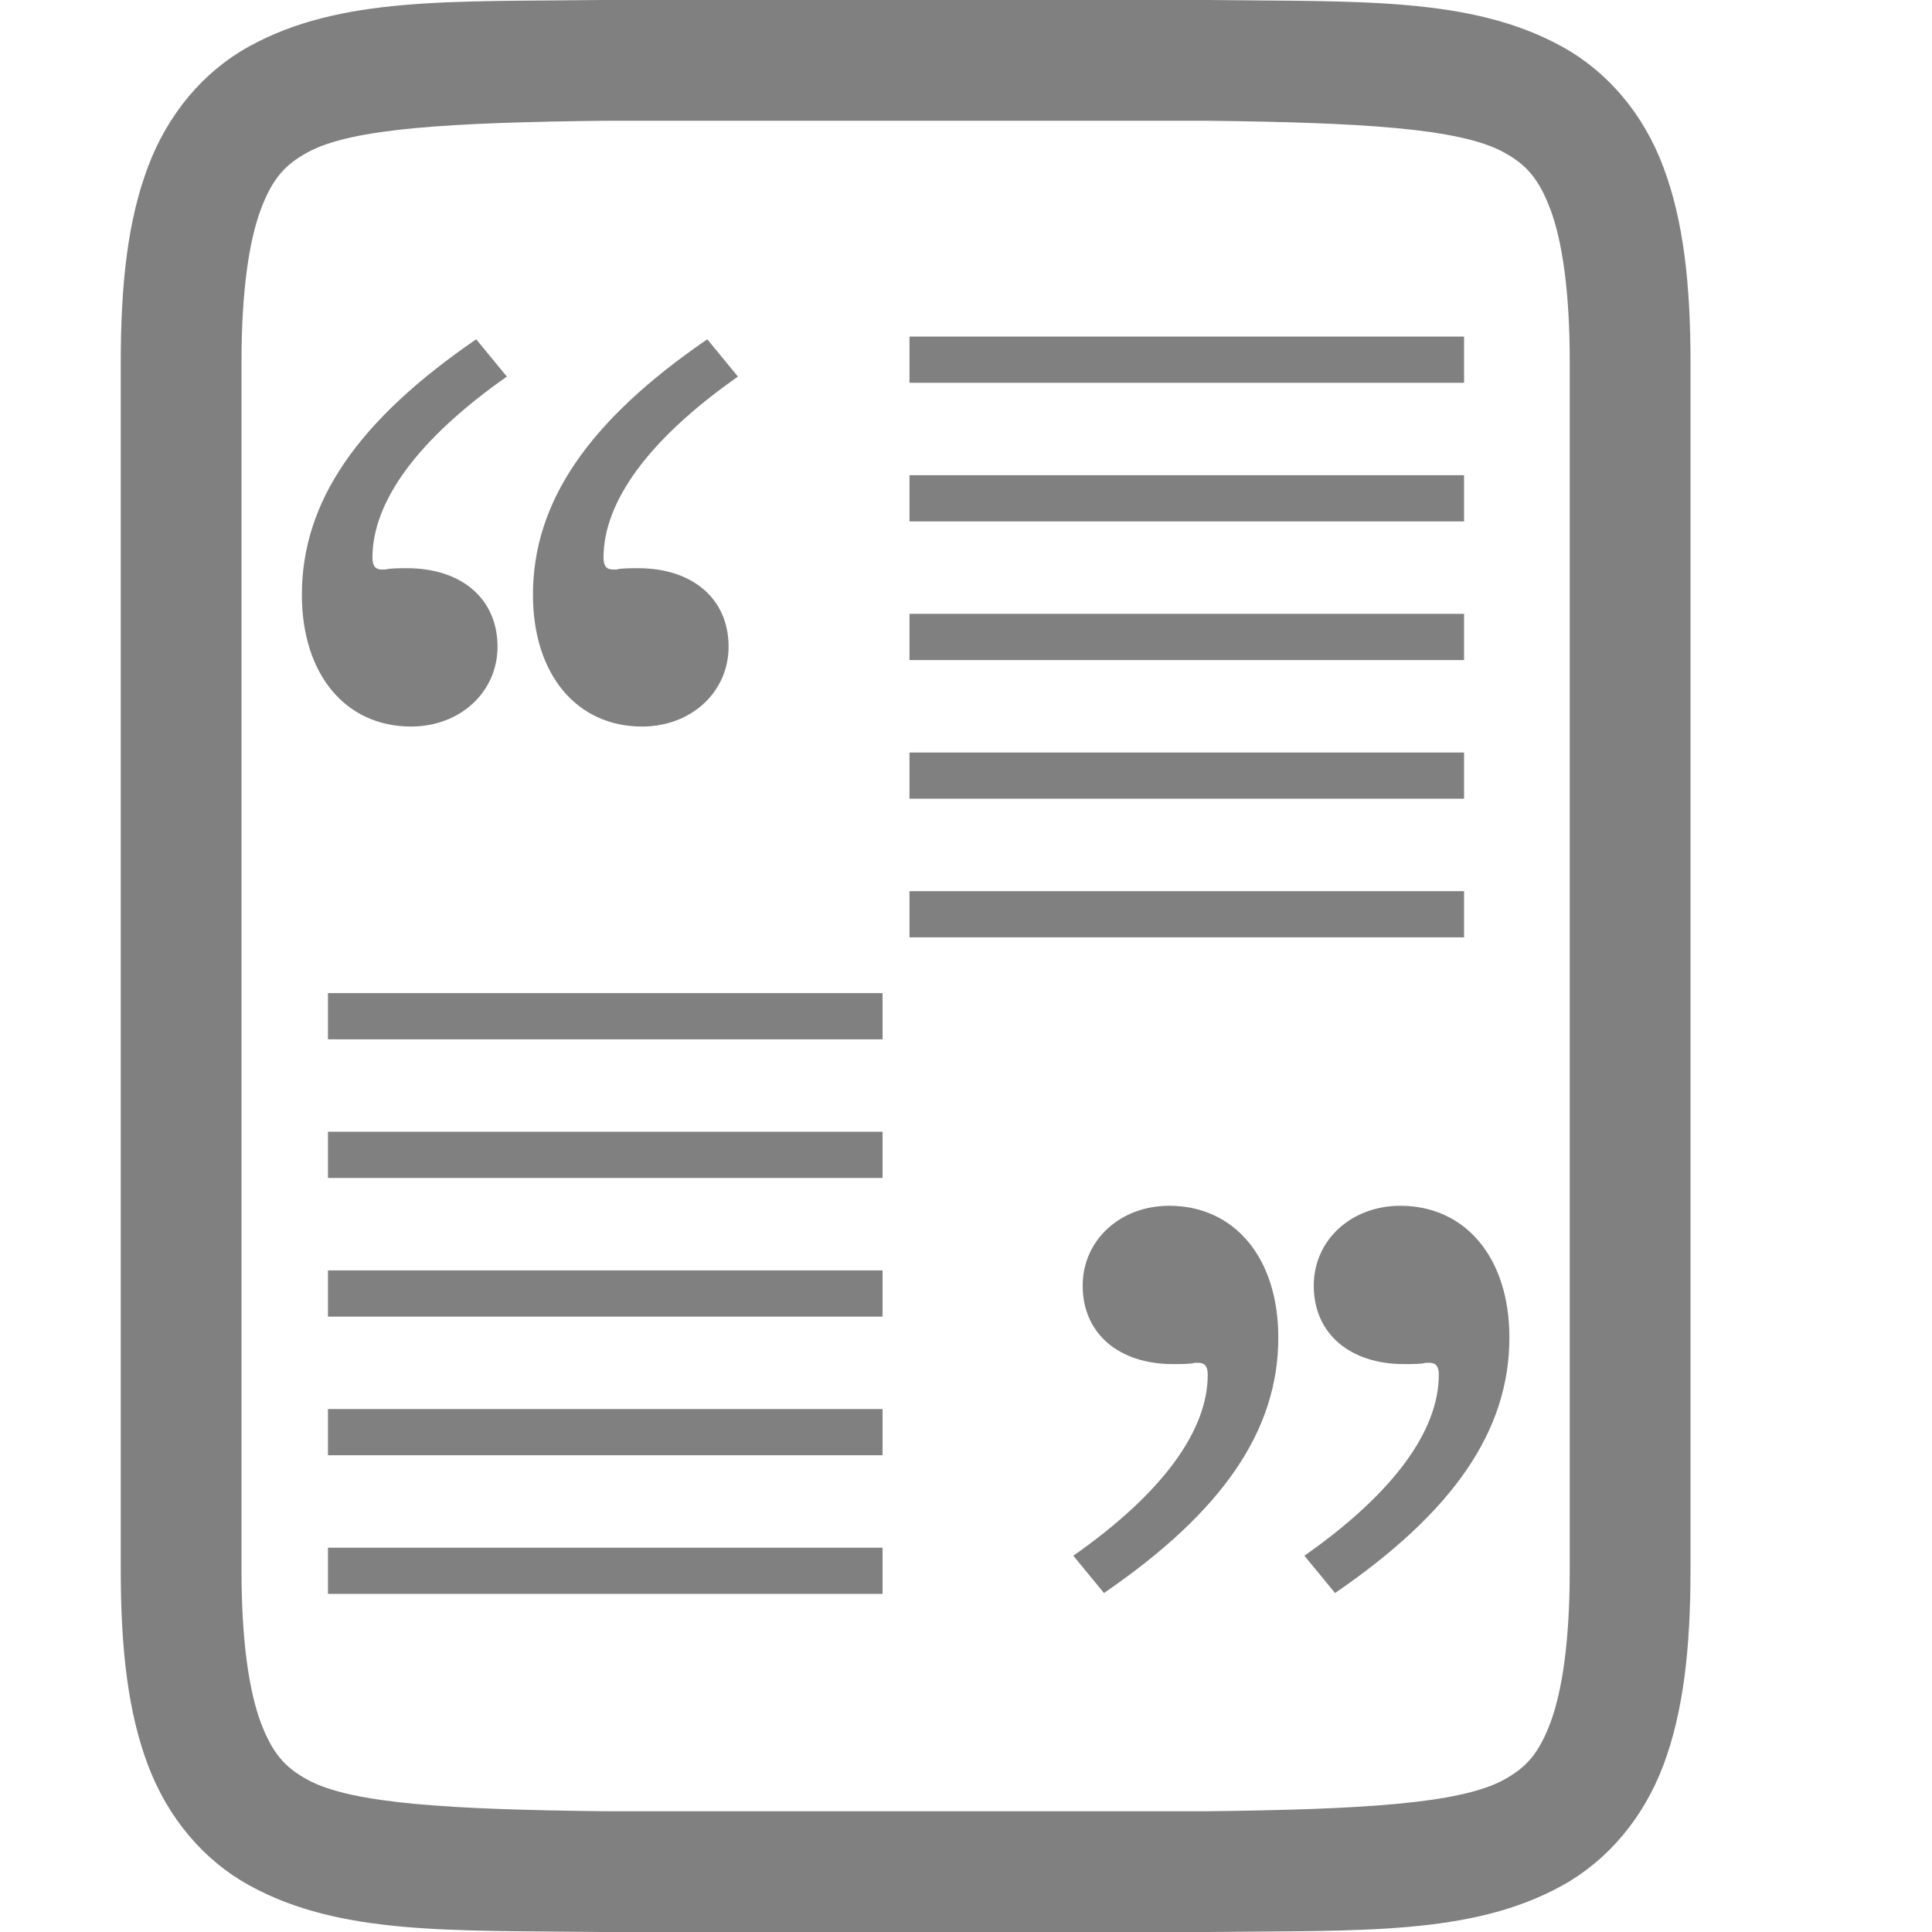
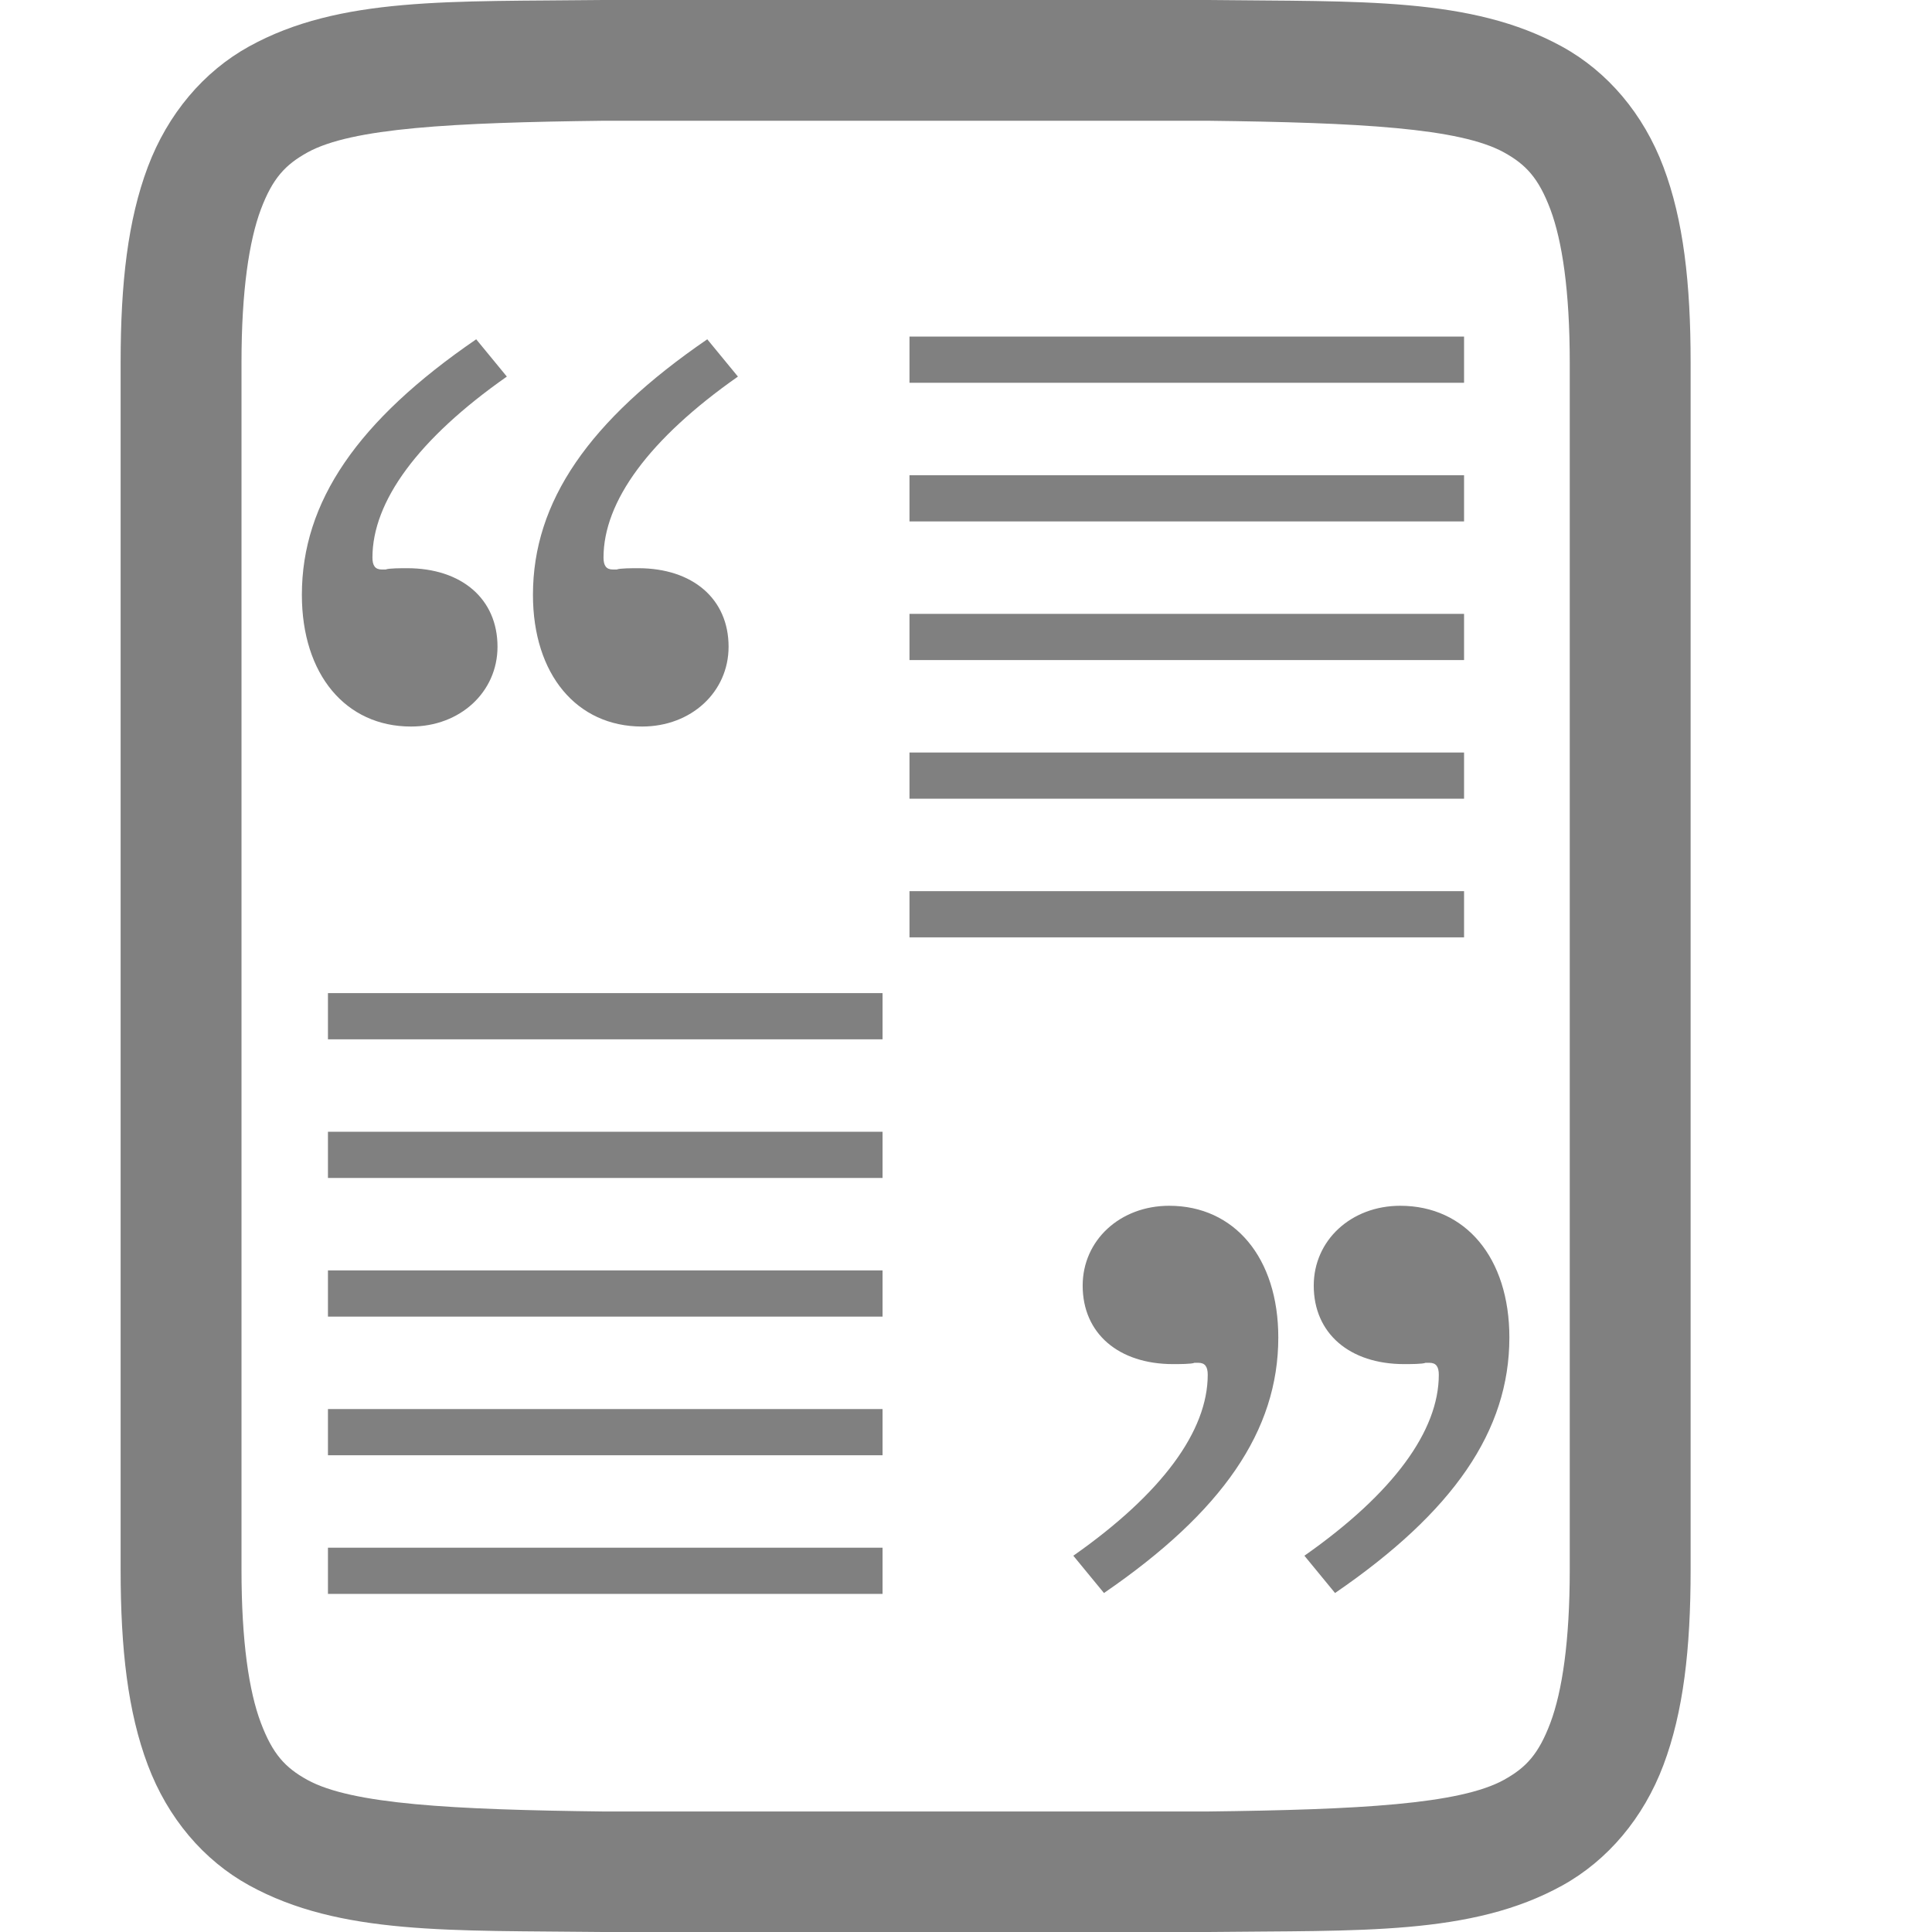
- <svg xmlns="http://www.w3.org/2000/svg" xmlns:ns1="http://www.openswatchbook.org/uri/2009/osb" width="16" height="16" version="1.1" id="svg15">
-   <defs id="defs9">
-     <linearGradient id="linearGradient5606" ns1:paint="solid">
-       <stop id="stop5608" offset="0" style="stop-color:#000000" />
-     </linearGradient>
-     <linearGradient id="linearGradient4526" ns1:paint="solid">
-       <stop id="stop4528" offset="0" style="stop-color:#ffffff" />
-     </linearGradient>
-     <linearGradient id="linearGradient3600-4" ns1:paint="gradient">
-       <stop id="stop3602-7" offset="0" style="stop-color:#f4f4f4" />
-       <stop id="stop3604-6" offset="1" style="stop-color:#dbdbdb" />
-     </linearGradient>
-     <linearGradient gradientUnits="userSpaceOnUse" gradientTransform="matrix(0,-0.1198893,0.1198859,0,0.3627797,292.5483)" y2="119.093" y1="401.584" x2="-35.31" x1="529.655" id="linearGradient4226">
-       <stop id="stop2" offset="0" style="stop-color:#f2f2f2" />
-       <stop id="stop4" offset="1" style="stop-color:#f9f9f9" />
-     </linearGradient>
-     <linearGradient gradientUnits="userSpaceOnUse" y2="488" y1="88" x2="488" x1="88" id="linearGradient4358">
-       <stop id="stop7" offset="0" style="stop-color:#000000;stop-opacity:.588" />
-       <stop id="stop9" offset=".88" style="stop-color:#000000;stop-opacity:0" />
-       <stop id="stop11" offset="1" style="stop-color:#000000" />
-     </linearGradient>
-     <filter style="color-interpolation-filters:sRGB" y="-0.01" x="-0.01" height="1.022" width="1.026" id="filter4346">
-       <feGaussianBlur id="feGaussianBlur14" stdDeviation="2.12" />
-     </filter>
-     <linearGradient gradientUnits="userSpaceOnUse" gradientTransform="matrix(0,-0.1198893,0.1198859,0,0.3628473,63.28165)" y2="119.093" y1="401.584" x2="-35.31" x1="529.655" id="linearGradient4226-3">
-       <stop id="stop2-6" offset="0" style="stop-color:#f2f2f2" />
-       <stop id="stop4-7" offset="1" style="stop-color:#f9f9f9" />
-     </linearGradient>
-     <clipPath id="clipPath983" clipPathUnits="userSpaceOnUse">
-       <path style="color:#000000;display:inline;overflow:visible;visibility:visible;opacity:1;fill:#46a926;fill-opacity:1;fill-rule:nonzero;stroke:none;stroke-width:2;stroke-miterlimit:4;stroke-dasharray:none;stroke-opacity:1;marker:none;enable-background:accumulate" d="m 325.096,237 c -2.808,0 -3.11,0.288 -3.096,3.102 V 244 v 3.898 c -0.014,2.813 0.288,3.102 3.096,3.102 h 5.808 C 333.712,251 334,250.712 334,247.898 V 244 240.102 C 334,237.288 333.712,237 330.904,237 Z" id="path985" />
-     </clipPath>
-     <clipPath id="clipPath983-3" clipPathUnits="userSpaceOnUse">
-       <path style="color:#000000;display:inline;overflow:visible;visibility:visible;opacity:1;fill:#46a926;fill-opacity:1;fill-rule:nonzero;stroke:none;stroke-width:2;stroke-miterlimit:4;stroke-dasharray:none;stroke-opacity:1;marker:none;enable-background:accumulate" d="m 325.096,237 c -2.808,0 -3.11,0.288 -3.096,3.102 V 244 v 3.898 c -0.014,2.813 0.288,3.102 3.096,3.102 h 5.808 C 333.712,251 334,250.712 334,247.898 V 244 240.102 C 334,237.288 333.712,237 330.904,237 Z" id="path985-6" />
-     </clipPath>
-   </defs>
-   <g transform="translate(-512,-160)" id="g13">
-     <path style="fill:#808080" d="M 4.994,0 C 3.736,0.015 2.815,-0.031 2.062,0.385 1.686,0.592 1.389,0.944 1.225,1.383 1.06,1.821 1,2.342 1,3 v 10 c 0,0.658 0.06,1.179 0.225,1.617 0.165,0.439 0.462,0.789 0.838,0.996 C 2.815,16.028 3.736,15.985 4.994,16 h 0.002 5.006 0.004 c 1.258,-0.015 2.179,0.031 2.932,-0.385 0.376,-0.208 0.673,-0.559 0.838,-0.998 C 13.94,14.179 14,13.658 14,13 V 3 C 14,2.342 13.94,1.821 13.775,1.383 13.611,0.944 13.314,0.594 12.938,0.387 12.185,-0.028 11.264,0.015 10.006,0 h -0.002 -5.006 z M 5,1 h 5 c 1.259,0.015 2.089,0.06 2.455,0.262 0.183,0.101 0.287,0.213 0.385,0.473 C 12.937,1.994 13,2.408 13,3 v 10 c 0,0.592 -0.063,1.006 -0.16,1.266 -0.098,0.26 -0.201,0.371 -0.385,0.473 C 12.089,14.94 11.259,14.985 10,15 H 5.006 5 C 3.741,14.985 2.911,14.94 2.545,14.738 2.362,14.637 2.258,14.525 2.16,14.266 2.063,14.006 2,13.592 2,13 V 3 C 2,2.408 2.063,1.994 2.16,1.734 2.258,1.474 2.363,1.363 2.547,1.262 2.913,1.06 3.741,1.015 5,1 Z" transform="translate(512,160)" id="path11" />
-     <g id="g850" transform="translate(499.7288,150.0762)">
-       <g transform="translate(-713.0002,207.0001)" style="display:inline" label="status" id="layer9" />
-       <g transform="translate(-472,-159.9999)" style="display:inline" id="layer2" />
-       <g transform="translate(-472,-159.9999)" style="display:inline" id="layer4" />
-       <g transform="translate(-472,-159.9999)" style="display:inline" id="g1812" />
-       <g transform="translate(-472,-159.9999)" style="display:inline" id="g6217" />
-       <g transform="translate(-472,-159.9999)" style="display:inline" id="layer3" />
-       <g transform="translate(-485.4915,-151.7965)" style="display:inline" id="g1833">
-         <g id="g906" transform="matrix(3.779714,0,0,3.779714,475.3218,159.6864)">
-           <g style="color:#bebebe;display:inline;fill:#999999;stroke-width:2.6;enable-background:new" transform="matrix(0.1017578,0,0,0.1017578,-62.3125,-52.8209)" id="g3753" />
-           <g transform="matrix(0.09567846,0,0,0.09567846,4.503974,-22.86717)" id="g66" style="fill:#808080;fill-opacity:1">
-             <path d="m 35.807,252.332 v 1.058 h 12.7 v -1.058 z m 0,3.175 v 1.058 h 12.7 v -1.058 z m 0,3.175 v 1.058 h 12.7 v -1.058 z m 0,3.175 v 1.058 h 12.7 v -1.058 z m 0,3.175 v 1.058 h 12.7 v -1.058 z" style="fill:#808080;fill-opacity:1" id="path44" />
-             <path d="m 22.49,267.367 v 1.058 h 12.7 v -1.058 z m 0,3.175 v 1.058 h 12.7 v -1.058 z m 0,3.175 v 1.058 h 12.7 v -1.058 z m 0,3.175 v 1.058 h 12.7 v -1.058 z m 0,3.175 v 1.058 h 12.7 v -1.058 z" style="fill:#808080;fill-opacity:1" id="path46" />
-             <g transform="translate(48.39206,19.04077)" style="fill:#808080;fill-opacity:1" id="g50">
-               <path d="m -8.131,262.064 c 2.712,-1.859 3.992,-3.718 3.992,-5.851 0,-1.828 -1.006,-3.017 -2.499,-3.017 -1.127,0 -1.981,0.792 -1.981,1.828 0,1.097 0.823,1.798 2.072,1.798 0.122,0 0.427,0 0.488,-0.03 h 0.091 c 0.152,0 0.213,0.091 0.213,0.274 0,1.28 -1.036,2.712 -3.078,4.144 z" style="fill:#808080;fill-opacity:1" id="path48" />
-             </g>
-             <g transform="translate(53.68373,19.04077)" style="fill:#808080;fill-opacity:1" id="g54">
-               <path d="m -8.131,262.064 c 2.712,-1.859 3.992,-3.718 3.992,-5.851 0,-1.828 -1.006,-3.017 -2.499,-3.017 -1.127,0 -1.981,0.792 -1.981,1.828 0,1.097 0.823,1.798 2.072,1.798 0.122,0 0.427,0 0.488,-0.03 h 0.091 c 0.152,0 0.213,0.091 0.213,0.274 0,1.28 -1.036,2.712 -3.078,4.144 z" style="fill:#808080;fill-opacity:1" id="path52" />
-             </g>
-             <g transform="rotate(180,35.71875,266.7495)" id="g64" style="fill:#808080;fill-opacity:1">
-               <g transform="translate(48.39206,19.04077)" style="fill:#808080;fill-opacity:1" id="g58">
-                 <path d="m -8.131,262.064 c 2.712,-1.859 3.992,-3.718 3.992,-5.851 0,-1.828 -1.006,-3.017 -2.499,-3.017 -1.127,0 -1.981,0.792 -1.981,1.828 0,1.097 0.823,1.798 2.072,1.798 0.122,0 0.427,0 0.488,-0.03 h 0.091 c 0.152,0 0.213,0.091 0.213,0.274 0,1.28 -1.036,2.712 -3.078,4.144 z" style="fill:#808080;fill-opacity:1" id="path56" />
-               </g>
-               <g transform="translate(53.68373,19.04077)" style="fill:#808080;fill-opacity:1" id="g62">
-                 <path d="m -8.131,262.064 c 2.712,-1.859 3.992,-3.718 3.992,-5.851 0,-1.828 -1.006,-3.017 -2.499,-3.017 -1.127,0 -1.981,0.792 -1.981,1.828 0,1.097 0.823,1.798 2.072,1.798 0.122,0 0.427,0 0.488,-0.03 h 0.091 c 0.152,0 0.213,0.091 0.213,0.274 0,1.28 -1.036,2.712 -3.078,4.144 z" style="fill:#808080;fill-opacity:1" id="path60" />
-               </g>
-             </g>
-           </g>
-         </g>
+ <svg xmlns="http://www.w3.org/2000/svg" id="svg15" height="16" width="16">
+   <g fill="#808080">
+     <path id="path11" d="m4.994 0c-1.258.015-2.179-.031-2.932.385-.376.208-.673.559-.838.998-.165.439-.225.96-.225 1.617v10c0 .658.06 1.179.225 1.617.165.439.462.789.838.996.753.415 1.674.372 2.932.387h.002 5.006.004c1.258-.015 2.179.031 2.932-.385.376-.208.673-.559.838-.998.165-.439.225-.96.225-1.617v-10c0-.658-.06-1.179-.225-1.617-.165-.439-.462-.789-.838-.996-.753-.415-1.674-.372-2.932-.387h-.002-5.006zm.006 1h5c1.259.015 2.089.06 2.455.262.183.101.287.213.385.473.097.26.16.673.16 1.266v10c0 .592-.063 1.006-.16 1.266-.098.26-.201.371-.385.473-.366.202-1.197.247-2.455.262h-4.994-.006c-1.259-.015-2.089-.06-2.455-.262-.183-.101-.287-.213-.385-.473-.098-.26-.16-.673-.16-1.266v-10c0-.592.063-1.006.16-1.266.098-.26.203-.371.387-.473.366-.202 1.195-.247 2.453-.262z" />
+     <g id="g66" transform="matrix(.3616372 0 0 .3616372 -5.417228 -88.46525)">
+       <path id="path44" d="m35.807 252.332v1.058h12.7v-1.058zm0 3.175v1.058h12.7v-1.058zm0 3.175v1.058h12.7v-1.058zm0 3.175v1.058h12.7v-1.058zm0 3.175v1.058h12.7v-1.058z" />
+       <path id="path46" d="m22.49 267.367v1.058h12.7v-1.058zm0 3.175v1.058h12.7v-1.058zm0 3.175v1.058h12.7v-1.058zm0 3.175v1.058h12.7v-1.058zm0 3.175v1.058h12.7v-1.058z" />
+       <path id="path48" d="m-8.131 262.064c2.712-1.859 3.992-3.718 3.992-5.851 0-1.828-1.006-3.017-2.499-3.017-1.127 0-1.981.792-1.981 1.828 0 1.097.823 1.798 2.072 1.798.122 0 .427 0 .488-.03h.091c.152 0 .213.091.213.274 0 1.28-1.036 2.712-3.078 4.144z" transform="translate(48.39206 19.04077)" />
+       <path id="path52" d="m-8.131 262.064c2.712-1.859 3.992-3.718 3.992-5.851 0-1.828-1.006-3.017-2.499-3.017-1.127 0-1.981.792-1.981 1.828 0 1.097.823 1.798 2.072 1.798.122 0 .427 0 .488-.03h.091c.152 0 .213.091.213.274 0 1.28-1.036 2.712-3.078 4.144z" transform="translate(53.68373 19.04077)" />
+       <g id="g64" transform="matrix(-1 0 0 -1 71.4375 533.4989)">
+         <path id="path56" d="m-8.131 262.064c2.712-1.859 3.992-3.718 3.992-5.851 0-1.828-1.006-3.017-2.499-3.017-1.127 0-1.981.792-1.981 1.828 0 1.097.823 1.798 2.072 1.798.122 0 .427 0 .488-.03h.091c.152 0 .213.091.213.274 0 1.28-1.036 2.712-3.078 4.144z" transform="translate(48.39206 19.04077)" />
+         <path id="path60" d="m-8.131 262.064c2.712-1.859 3.992-3.718 3.992-5.851 0-1.828-1.006-3.017-2.499-3.017-1.127 0-1.981.792-1.981 1.828 0 1.097.823 1.798 2.072 1.798.122 0 .427 0 .488-.03h.091c.152 0 .213.091.213.274 0 1.28-1.036 2.712-3.078 4.144z" transform="translate(53.68373 19.04077)" />
      </g>
-       <g transform="translate(-472,-159.9999)" style="display:inline" id="layer1" />
    </g>
  </g>
</svg>
